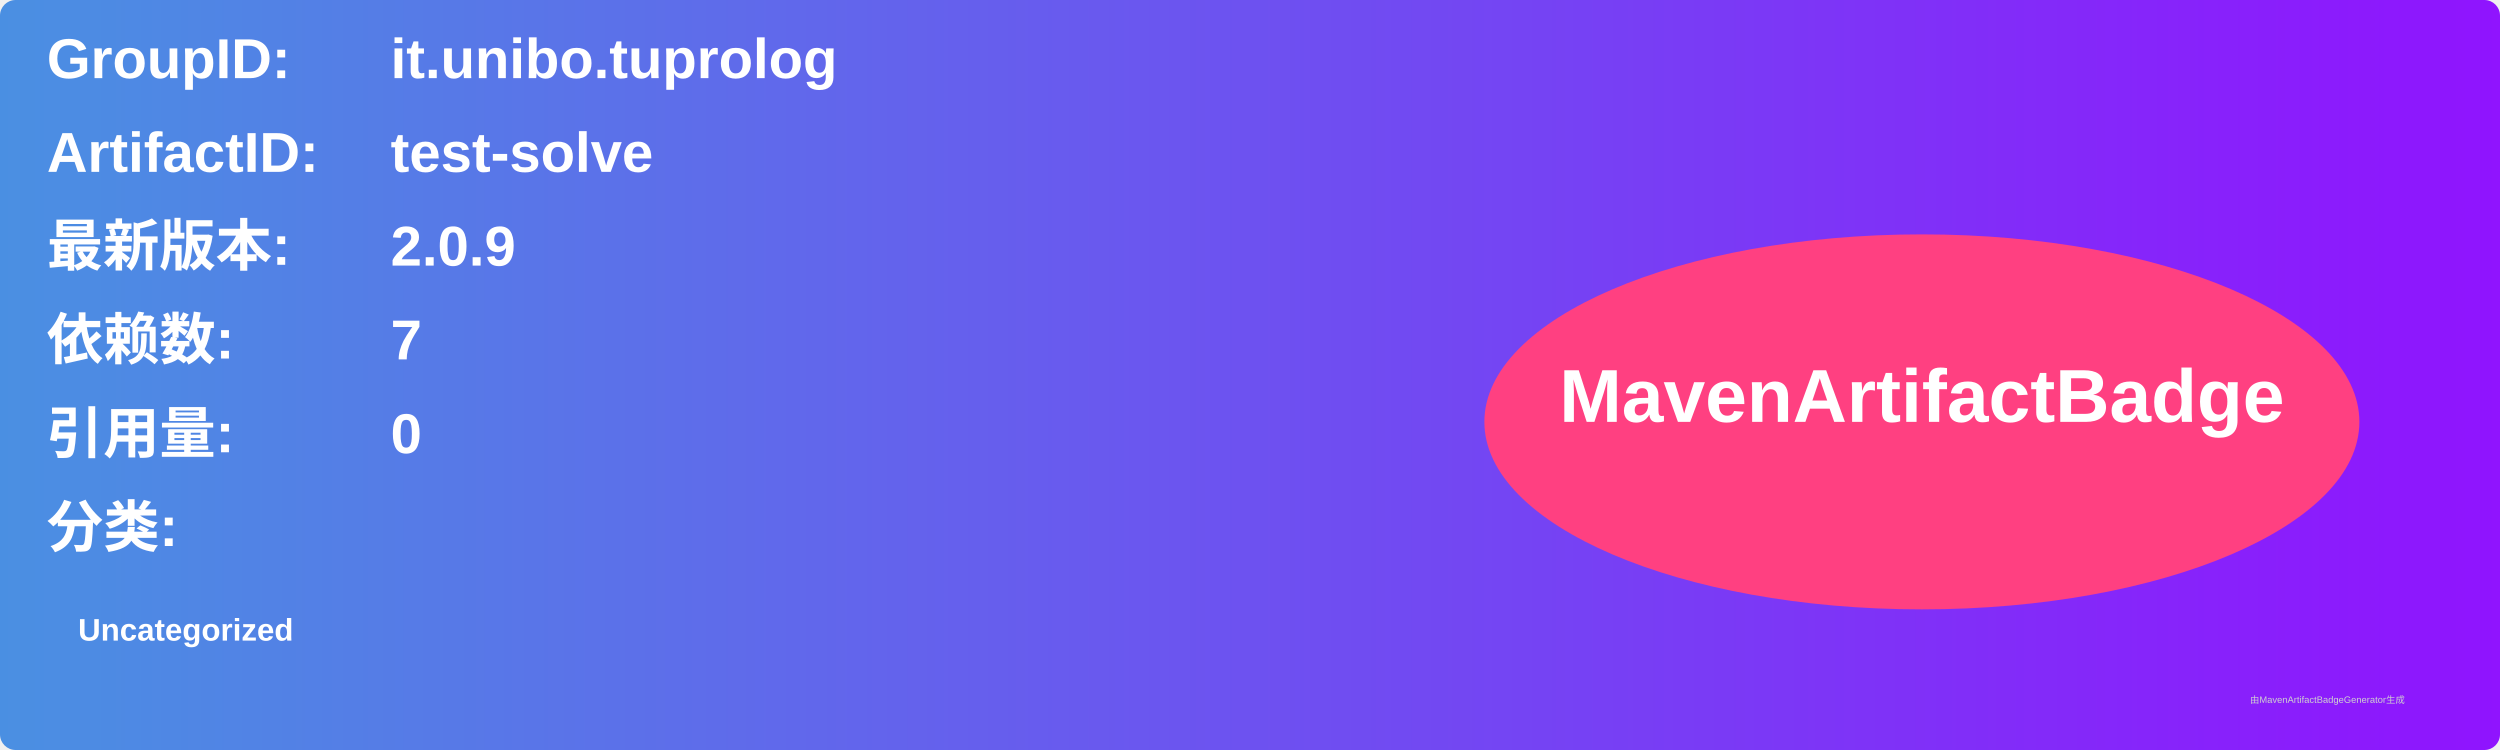
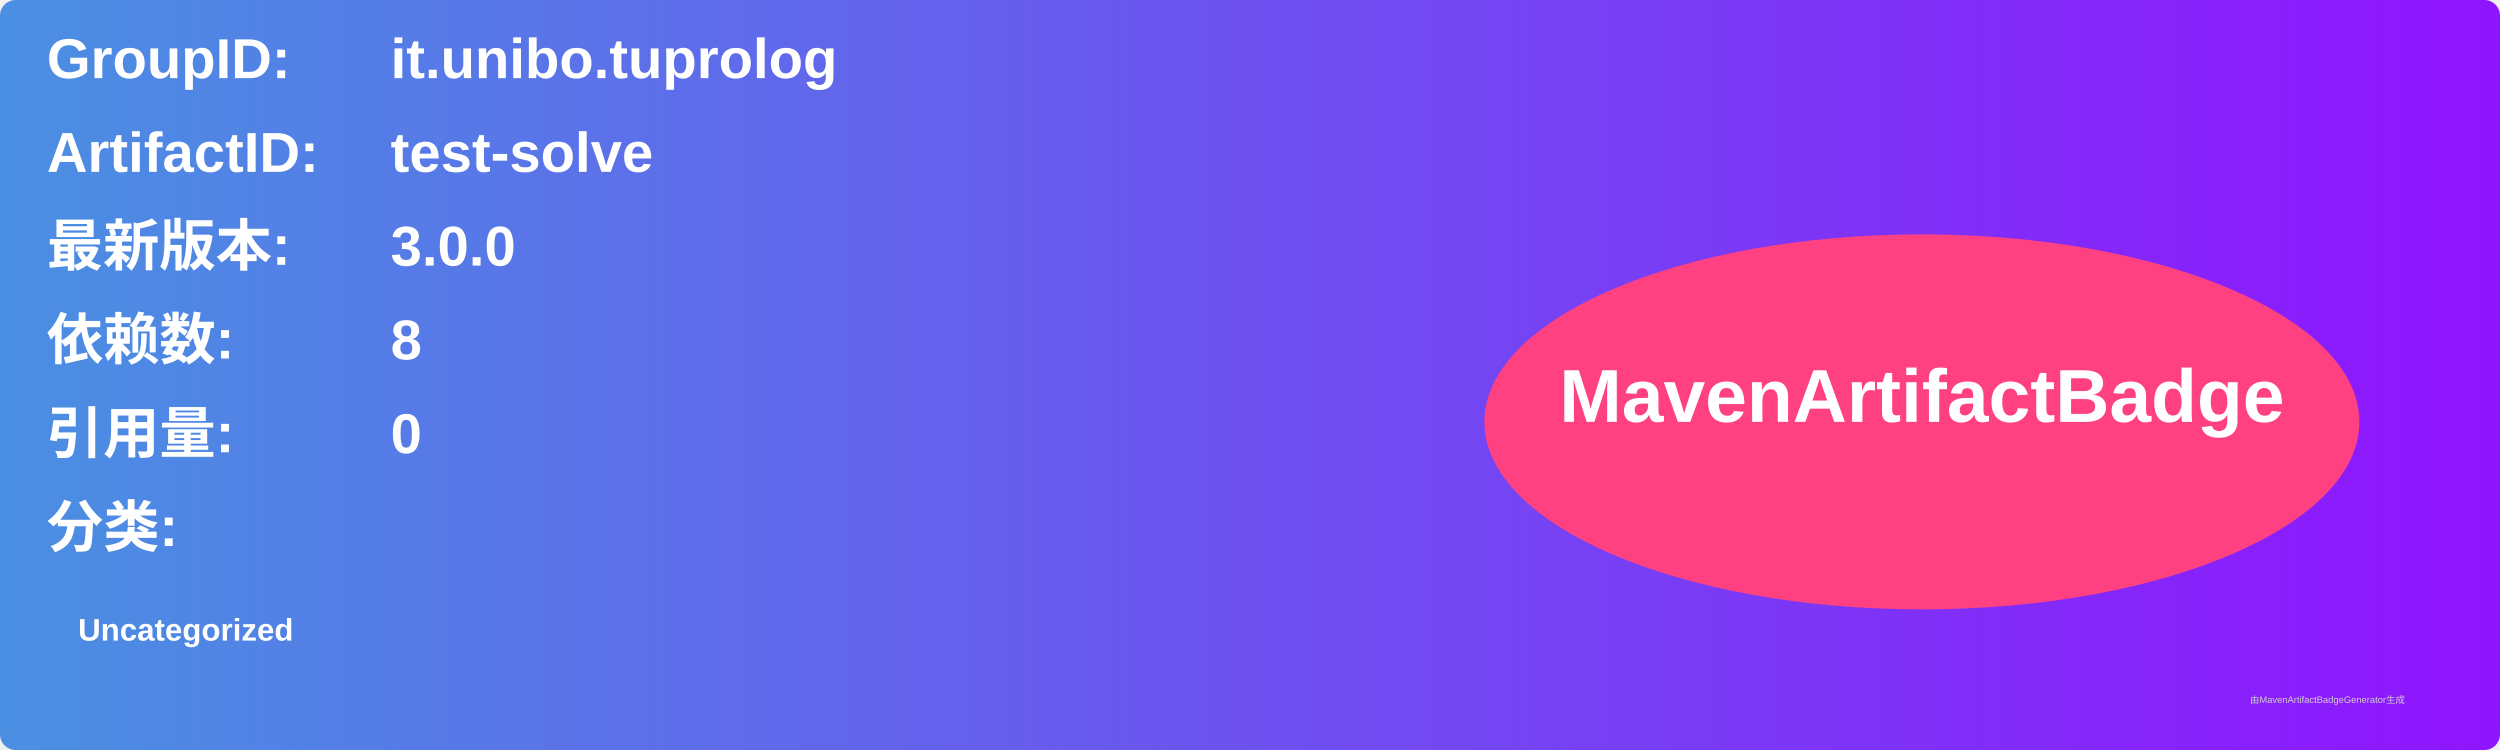
<svg xmlns="http://www.w3.org/2000/svg" width="800" height="240" viewBox="0 0 800 240">
  <linearGradient id="grad" x1="0%" y1="0%" x2="100%" y2="0%">
    <stop offset="0%" stop-color="#4a90e2" />
    <stop offset="100%" stop-color="#9013fe" />
  </linearGradient>
  <rect width="100%" height="100%" rx="5" ry="5" fill="url(#grad)" />
  <g transform="translate(15, 15)">
    <text x="0" y="10" font-family="Arial" font-size="18" fill="white" font-weight="bold" width="260">GroupID:</text>
    <text x="110" y="10" font-family="Arial" font-size="18" fill="white" font-weight="bold" width="460">it.unibo.tuprolog</text>
    <text x="0" y="40" font-family="Arial" font-size="18" fill="white" font-weight="bold" width="260">ArtifactID:</text>
    <text x="110" y="40" font-family="Arial" font-size="18" fill="white" font-weight="bold" width="460">test-solve</text>
    <text x="0" y="70" font-family="Arial" font-size="18" fill="white" font-weight="bold">最新版本:</text>
    <text x="110" y="70" font-family="Arial" font-size="18" fill="white" font-weight="bold">
-       <tspan font-weight="bold">2.0.9</tspan>
+       <tspan font-weight="bold">3.0.0</tspan>
    </text>
    <text x="0" y="100" font-family="Arial" font-size="18" fill="white" font-weight="bold">依赖数: </text>
    <text x="110" y="100" font-family="Arial" font-size="18" fill="white">
-       <tspan font-weight="bold">7</tspan>
+       <tspan font-weight="bold">8</tspan>
    </text>
    <text x="0" y="130" font-family="Arial" font-size="18" fill="white" font-weight="bold">引用量: </text>
    <text x="110" y="130" font-family="Arial" font-size="18" fill="white">
      <tspan font-weight="bold">0</tspan>
    </text>
    <text x="0" y="160" font-family="Arial" font-size="18" fill="white" font-weight="bold">分类:</text>
    <text x="10" y="190" font-family="Arial" font-size="10" fill="white">
      <tspan font-weight="bold">Uncategorized</tspan>
    </text>
    <ellipse cx="600" cy="120" rx="140" ry="60" fill="#ff4081" />
    <text x="600" y="120" text-anchor="middle" font-family="Arial" font-size="24" fill="white" font-weight="bold">MavenArtifactBadge</text>
  </g>
  <text x="720" y="225" font-family="Arial" font-size="3" fill="#d0d0d0">由MavenArtifactBadgeGenerator生成</text>
</svg>
